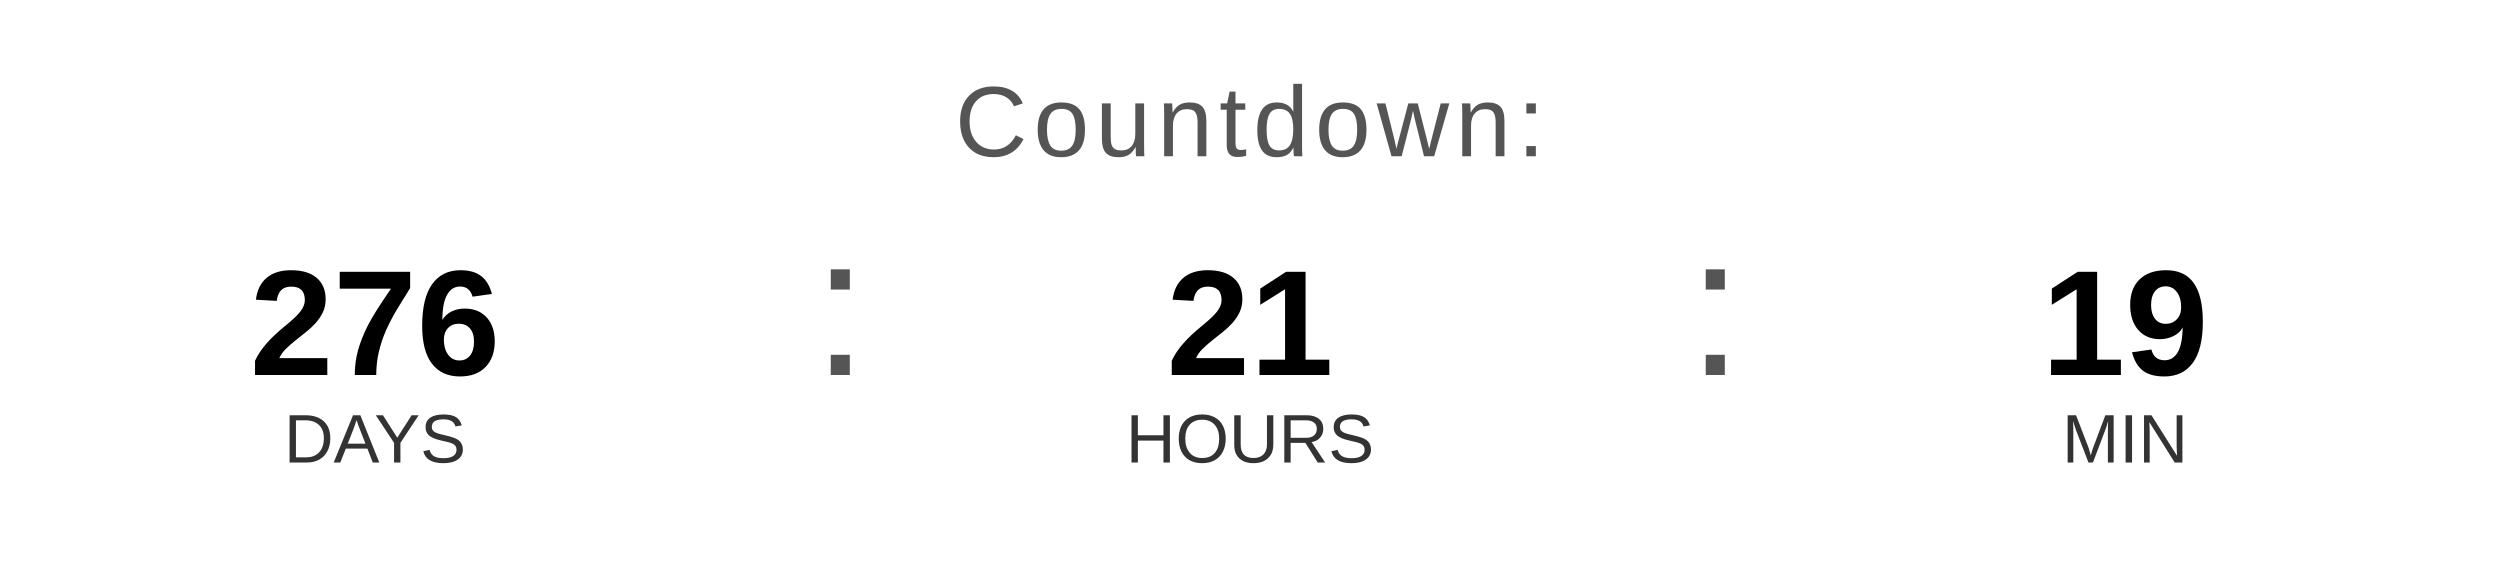
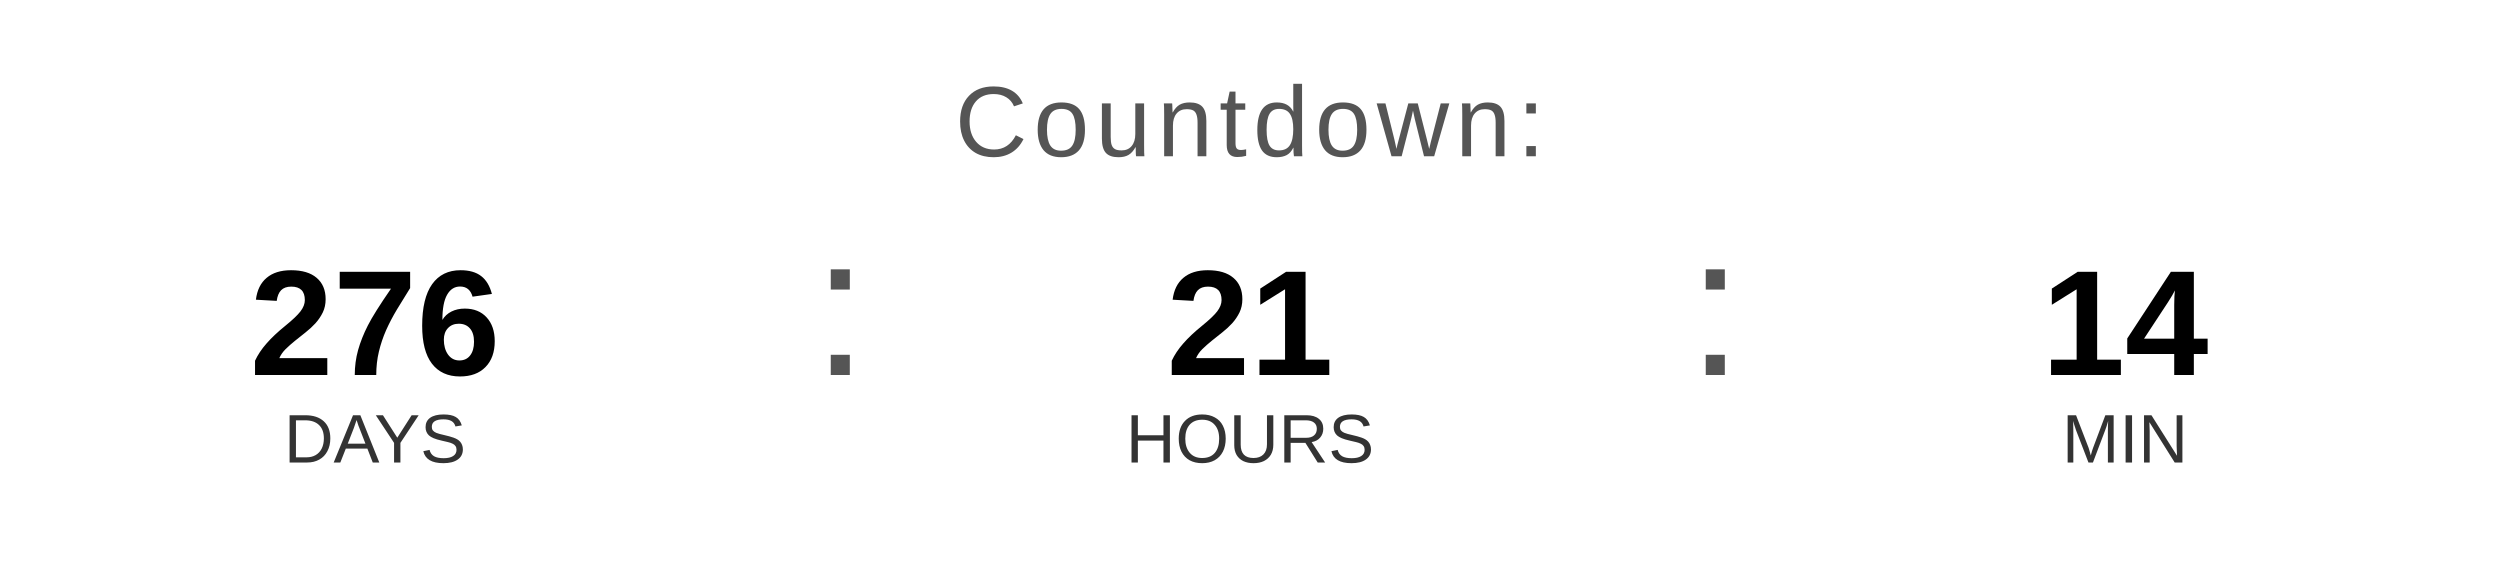
<svg xmlns="http://www.w3.org/2000/svg" width="400" height="90" viewBox="0 0 400 90">
  <text x="200" y="25" font-family="Arial, Helvetica, sans-serif" font-size="16" fill="#555555" text-anchor="middle" letter-spacing="1">
    Countdown:
  </text>
  <text x="60" y="60" font-family="Arial, Helvetica, sans-serif" font-size="24" font-weight="bold" fill="#000000" text-anchor="middle">276</text>
  <text x="60" y="74" font-family="Arial, Helvetica, sans-serif" font-size="11" fill="#333333" text-anchor="middle">DAYS</text>
  <text x="130" y="60" font-family="Arial, sans-serif" font-size="32" fill="#555555">:</text>
  <text x="200" y="60" font-family="Arial, Helvetica, sans-serif" font-size="24" font-weight="bold" fill="#000000" text-anchor="middle">21</text>
  <text x="200" y="74" font-family="Arial, Helvetica, sans-serif" font-size="11" fill="#333333" text-anchor="middle">HOURS</text>
  <text x="270" y="60" font-family="Arial, sans-serif" font-size="32" fill="#555555">:</text>
-   <text x="340" y="60" font-family="Arial, Helvetica, sans-serif" font-size="24" font-weight="bold" fill="#000000" text-anchor="middle">19</text>
+   <text x="340" y="60" font-family="Arial, Helvetica, sans-serif" font-size="24" font-weight="bold" fill="#000000" text-anchor="middle">14</text>
  <text x="340" y="74" font-family="Arial, Helvetica, sans-serif" font-size="11" fill="#333333" text-anchor="middle">MIN</text>
</svg>
